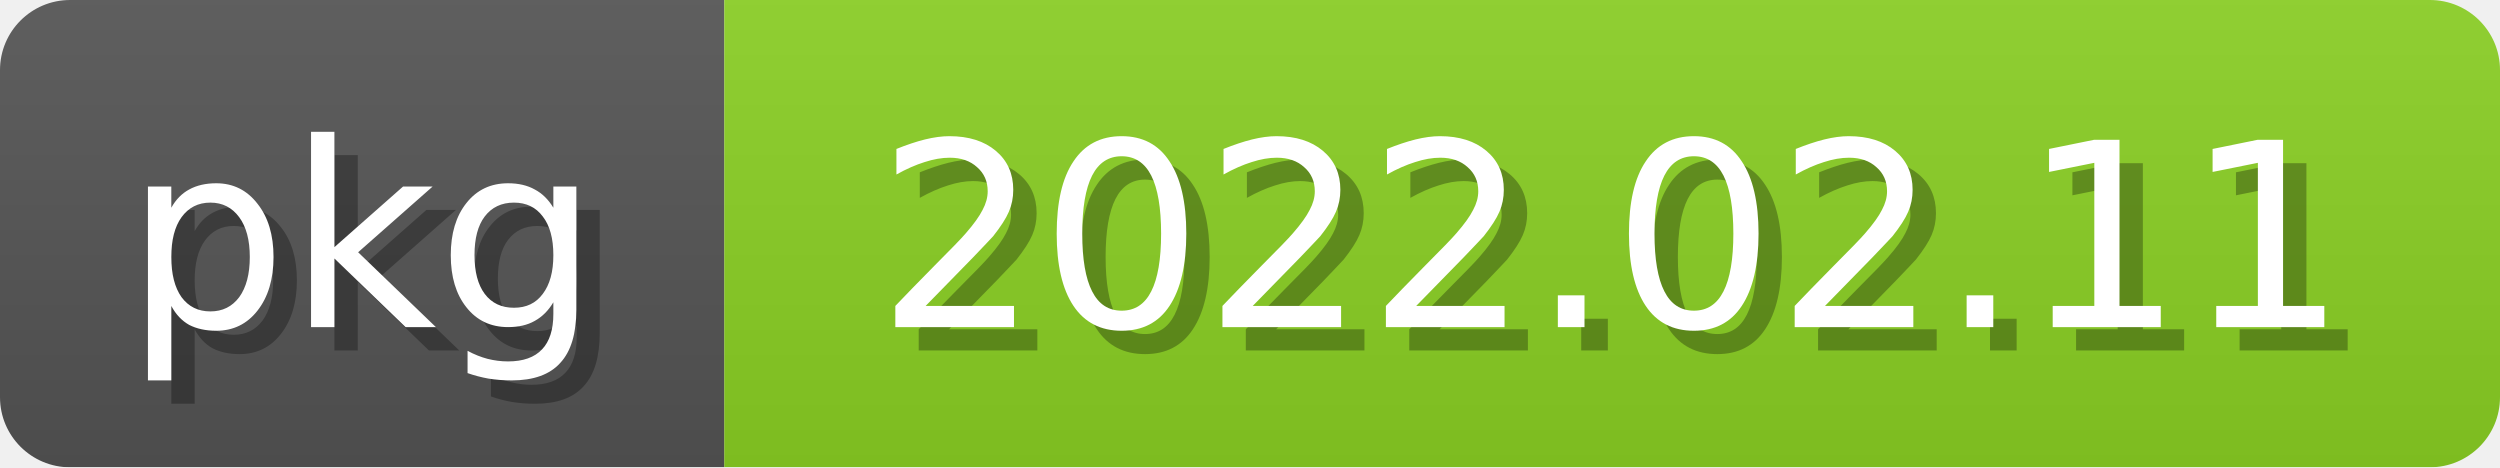
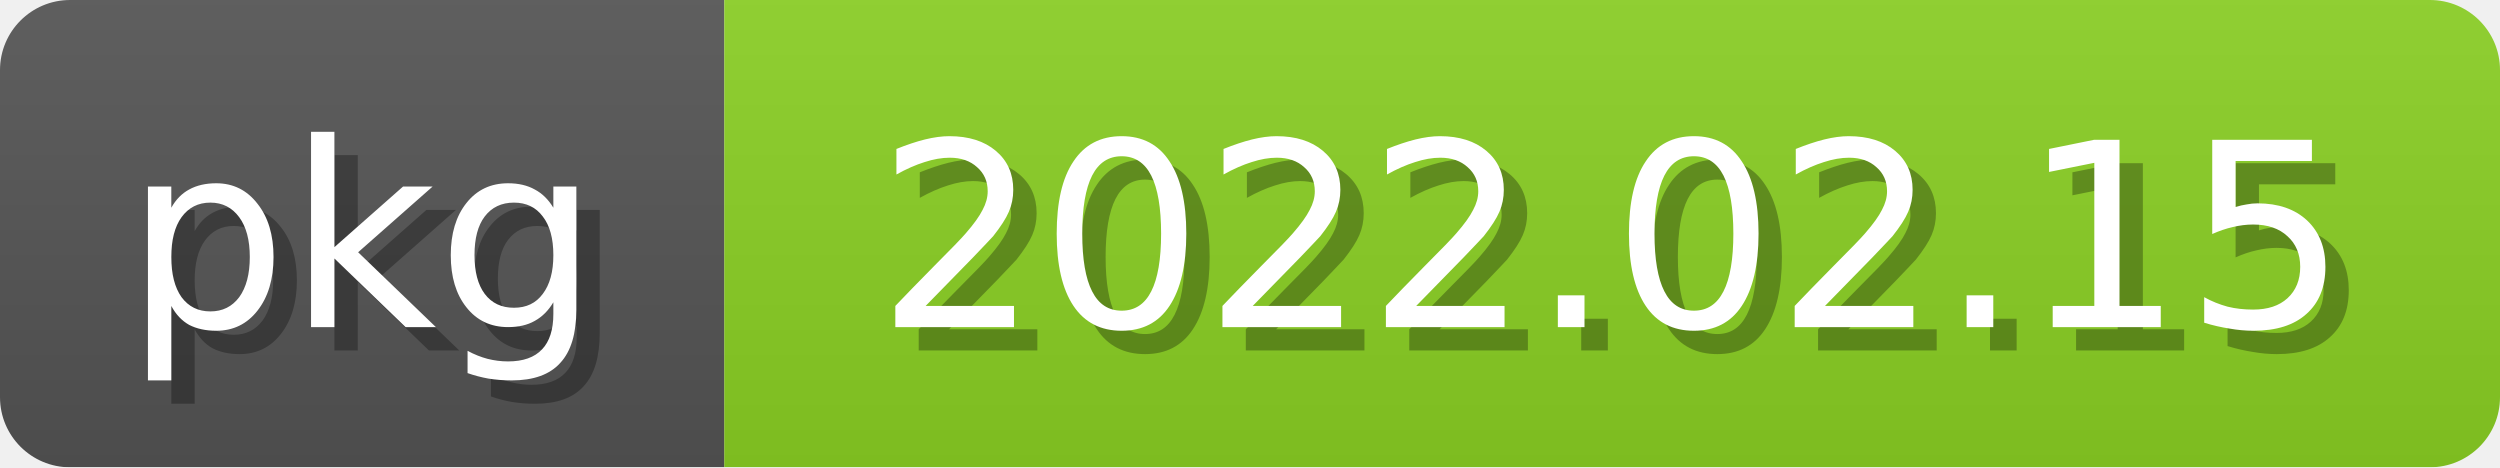
<svg xmlns="http://www.w3.org/2000/svg" width="107" height="20">
  <linearGradient id="b" x2="0" y2="100%">
    <stop offset="0" stop-color="#bbb" stop-opacity=".1" />
    <stop offset="1" stop-opacity=".1" />
  </linearGradient>
  <mask id="anybadge_2">
    <rect width="107" height="20" rx="3" fill="#fff" />
  </mask>
  <g mask="url(#anybadge_2)">
    <path fill="#555" d="M0 0h31v20H0z" />
    <path fill="#8bd124" d="M31 0h76v20H31z" />
    <path fill="url(#b)" d="M0 0h107v20H0z" />
  </g>
  <g fill="white" text-anchor="middle" font-family="DejaVu Sans,Verdana,Geneva,sans-serif" font-size="11">
    <text x="16.5" y="15" fill="#010101" fill-opacity=".3">pkg</text>
    <text x="15.5" y="14">pkg</text>
  </g>
  <g fill="white" text-anchor="middle" font-family="DejaVu Sans,Verdana,Geneva,sans-serif" font-size="11">
-     <text x="70.0" y="15" fill="#010101" fill-opacity=".3">2022.02.11</text>
-     <text x="69.0" y="14">2022.02.11</text>
+     <text x="70.0" y="15" fill="#010101" fill-opacity=".3">2022.02.15</text>
+     <text x="69.0" y="14">2022.02.15</text>
  </g>
</svg>
